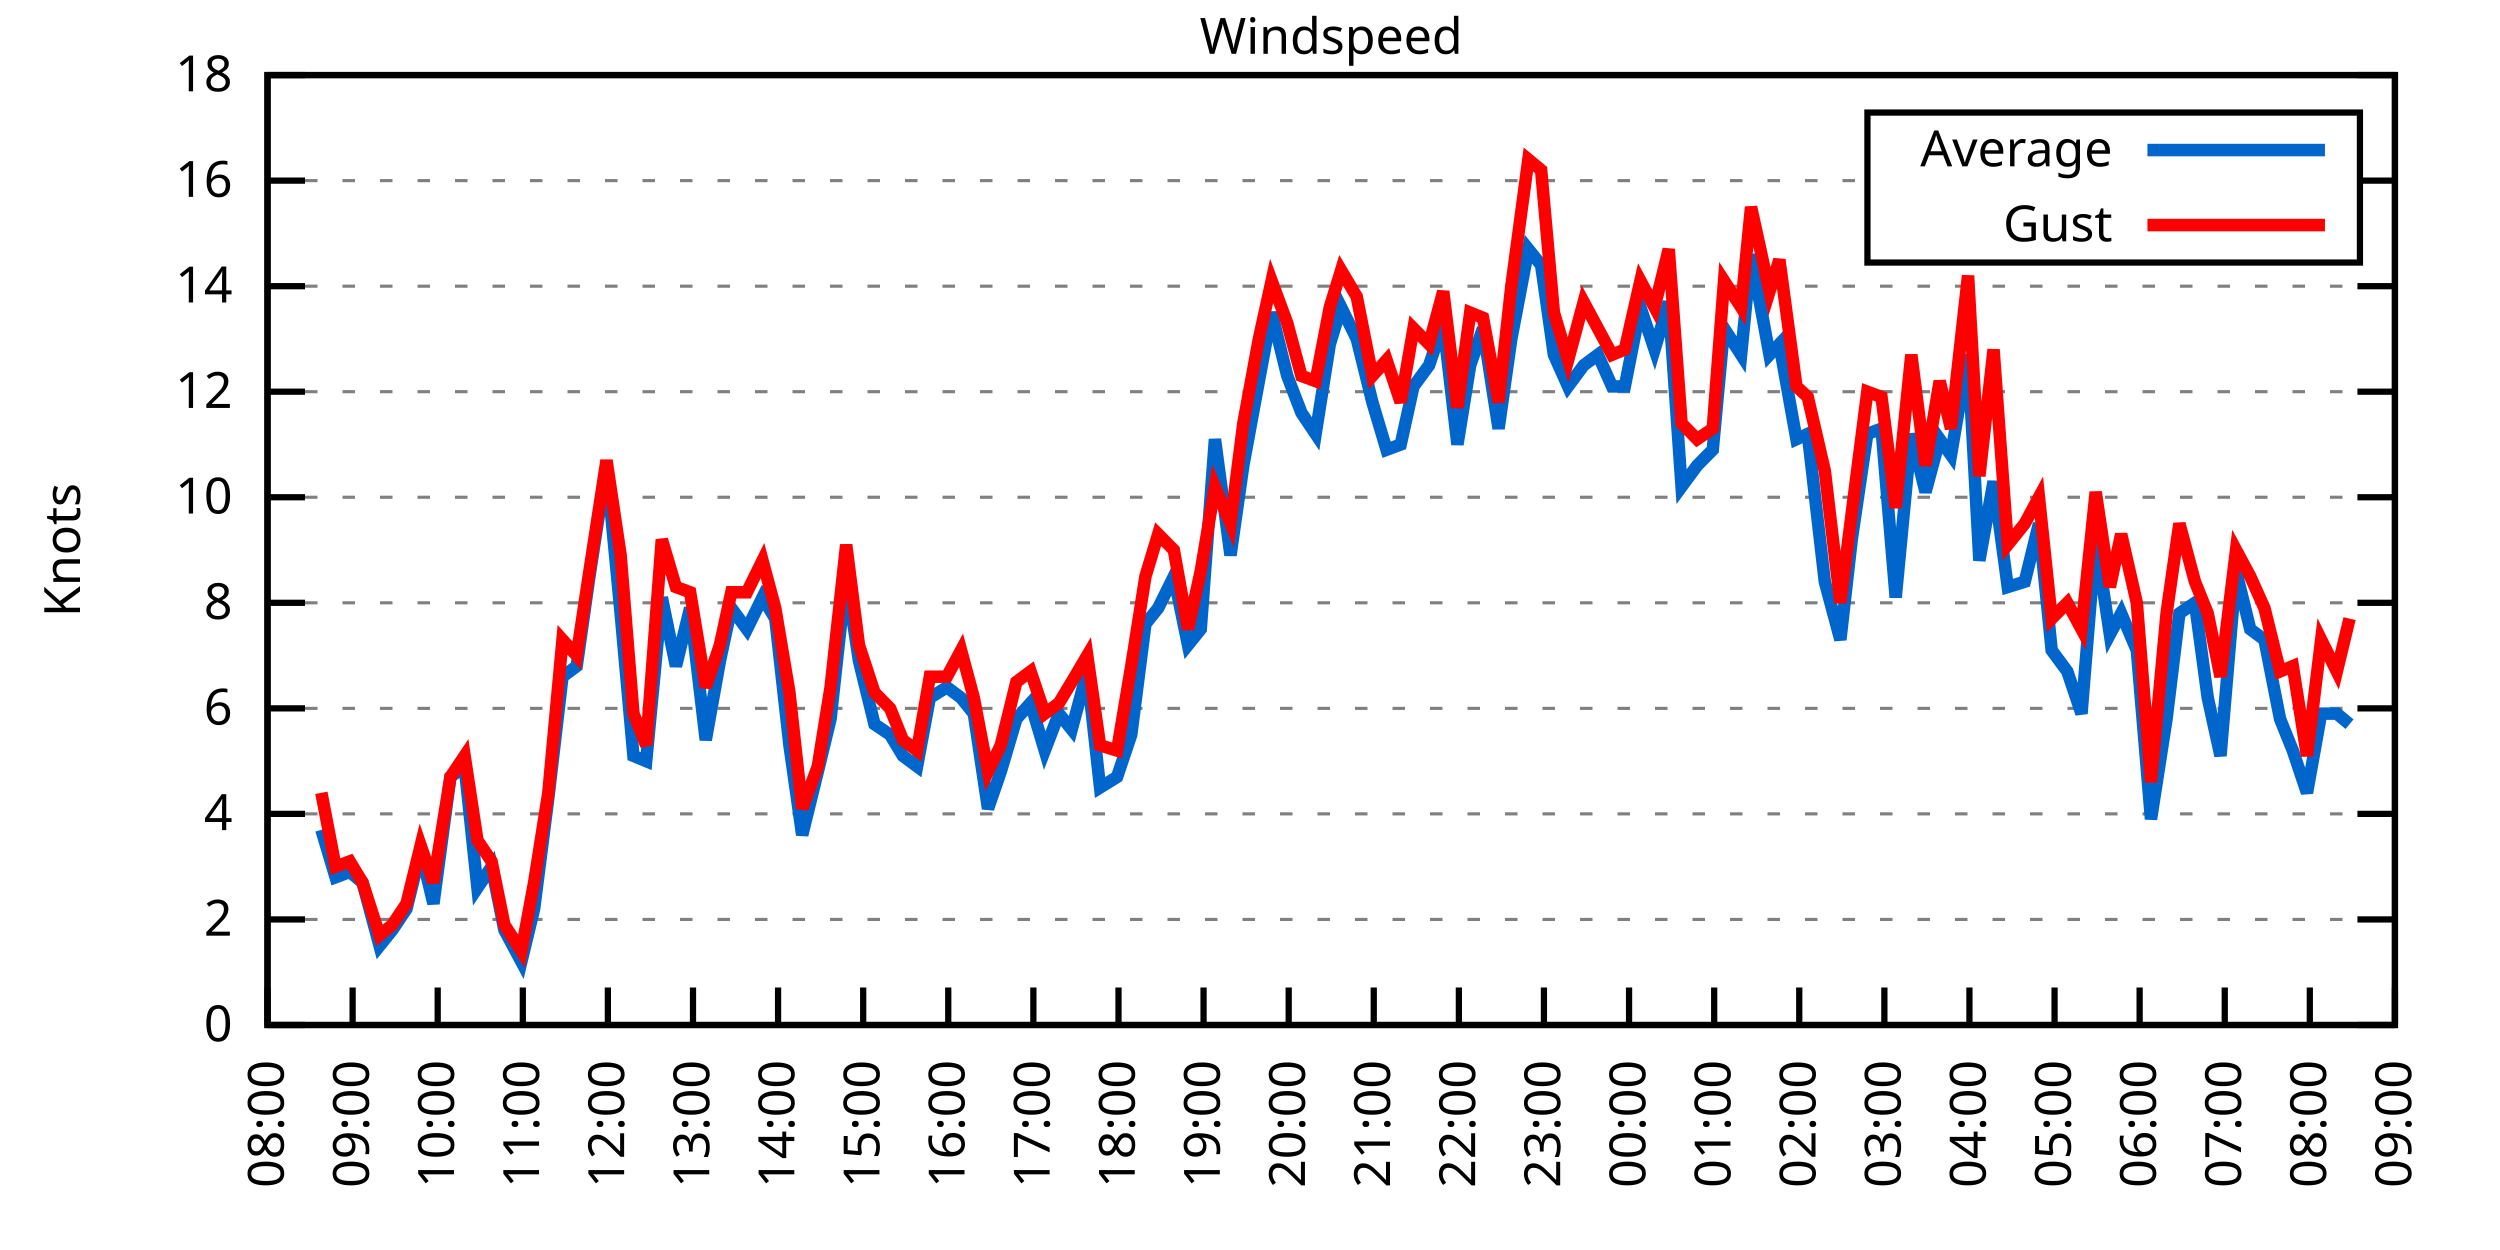
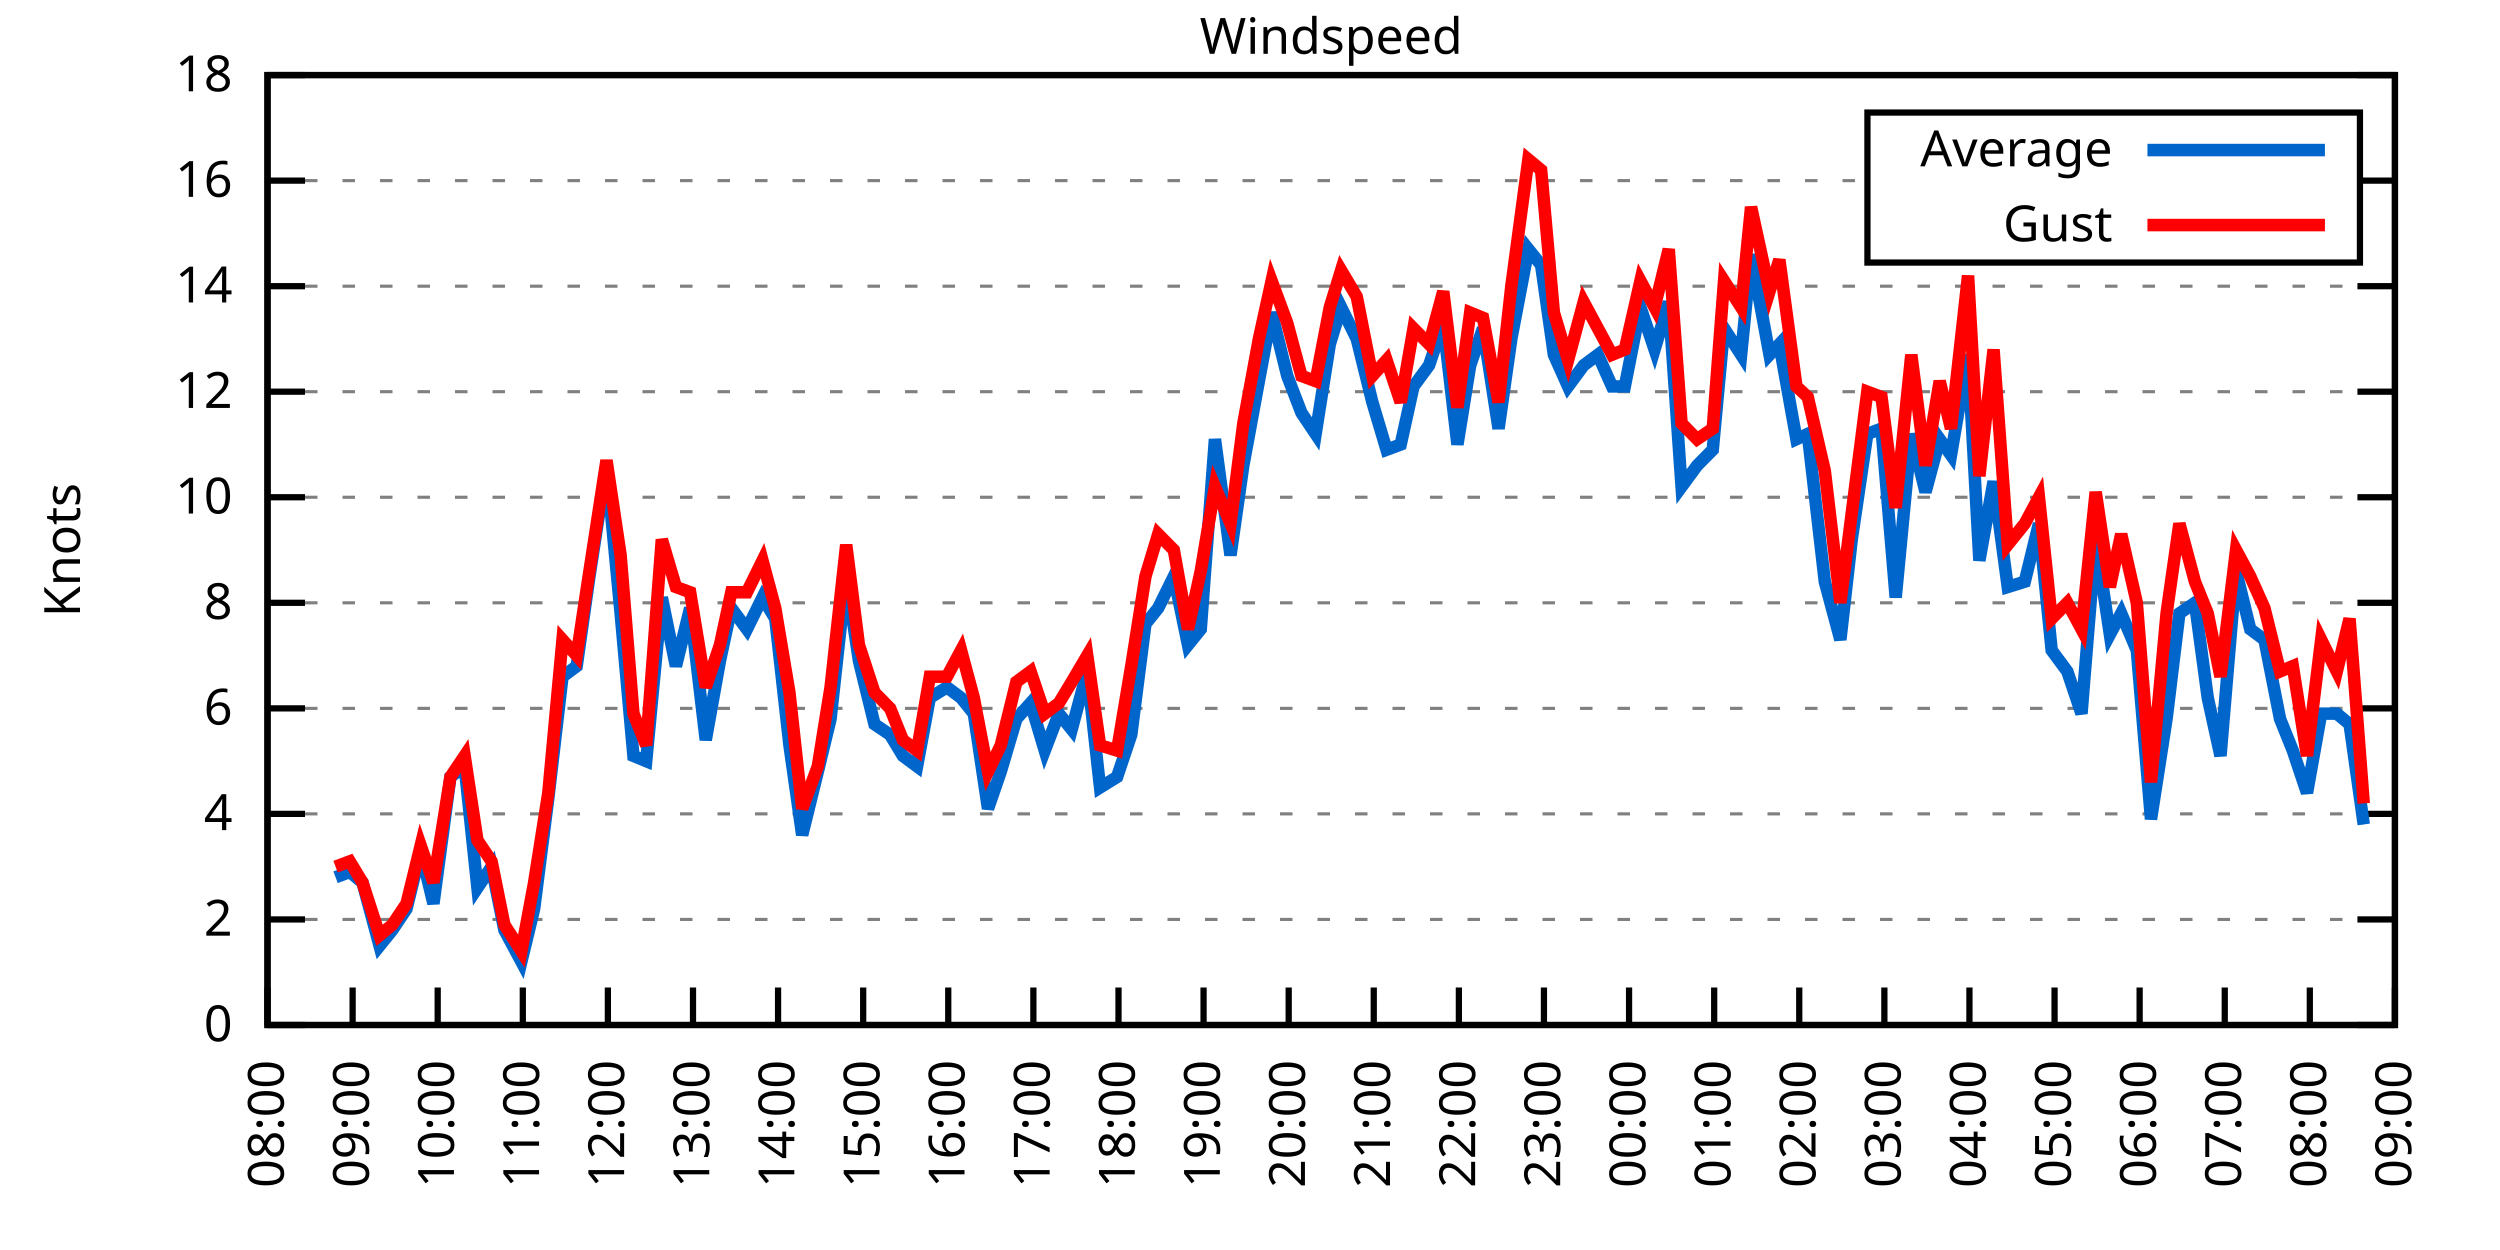
<svg xmlns="http://www.w3.org/2000/svg" xmlns:xlink="http://www.w3.org/1999/xlink" width="400" height="200" viewBox="0 0 400 200">
  <g id="gnuplot_canvas">
    <rect x="0" y="0" width="400" height="200" fill="none" />
    <defs>
      <circle id="gpDot" r="0.5" stroke-width="0.5" stroke="currentColor" />
      <path id="gpPt0" stroke-width="0.333" stroke="currentColor" d="M-1,0 h2 M0,-1 v2" />
      <path id="gpPt1" stroke-width="0.333" stroke="currentColor" d="M-1,-1 L1,1 M1,-1 L-1,1" />
      <path id="gpPt2" stroke-width="0.333" stroke="currentColor" d="M-1,0 L1,0 M0,-1 L0,1 M-1,-1 L1,1 M-1,1 L1,-1" />
      <rect id="gpPt3" stroke-width="0.333" stroke="currentColor" x="-1" y="-1" width="2" height="2" />
      <rect id="gpPt4" stroke-width="0.333" stroke="currentColor" fill="currentColor" x="-1" y="-1" width="2" height="2" />
      <circle id="gpPt5" stroke-width="0.333" stroke="currentColor" cx="0" cy="0" r="1" />
      <use xlink:href="#gpPt5" id="gpPt6" fill="currentColor" stroke="none" />
      <path id="gpPt7" stroke-width="0.333" stroke="currentColor" d="M0,-1.33 L-1.33,0.67 L1.33,0.67 z" />
      <use xlink:href="#gpPt7" id="gpPt8" fill="currentColor" stroke="none" />
      <use xlink:href="#gpPt7" id="gpPt9" stroke="currentColor" transform="rotate(180)" />
      <use xlink:href="#gpPt9" id="gpPt10" fill="currentColor" stroke="none" />
      <use xlink:href="#gpPt3" id="gpPt11" stroke="currentColor" transform="rotate(45)" />
      <use xlink:href="#gpPt11" id="gpPt12" fill="currentColor" stroke="none" />
      <path id="gpPt13" stroke-width="0.333" stroke="currentColor" d="M0,1.330 L1.265,0.411 L0.782,-1.067 L-0.782,-1.076 L-1.265,0.411 z" />
      <use xlink:href="#gpPt13" id="gpPt14" fill="currentColor" stroke="none" />
      <filter id="textbox" filterUnits="objectBoundingBox" x="0" y="0" height="1" width="1">
        <feFlood flood-color="white" flood-opacity="1" result="bgnd" />
        <feComposite in="SourceGraphic" in2="bgnd" operator="atop" />
      </filter>
      <filter id="greybox" filterUnits="objectBoundingBox" x="0" y="0" height="1" width="1">
        <feFlood flood-color="lightgrey" flood-opacity="1" result="grey" />
        <feComposite in="SourceGraphic" in2="grey" operator="atop" />
      </filter>
    </defs>
    <g fill="none" color="white" stroke="currentColor" stroke-width="1.00" stroke-linecap="butt" stroke-linejoin="miter">
</g>
    <g fill="none" color="black" stroke="currentColor" stroke-width="1.00" stroke-linecap="butt" stroke-linejoin="miter">
      <g stroke="none" shape-rendering="crispEdges">
        <polygon fill="rgb(255, 255, 255)" points="42.80,164.00 383.18,164.00 383.18,12.02 42.80,12.02 " />
      </g>
    </g>
    <g fill="none" color="black" stroke="currentColor" stroke-width="1.00" stroke-linecap="butt" stroke-linejoin="miter">
</g>
    <g fill="none" color="black" stroke="black" stroke-width="0.50" stroke-linecap="butt" stroke-linejoin="miter">
</g>
    <g fill="none" color="gray" stroke="currentColor" stroke-width="0.50" stroke-linecap="butt" stroke-linejoin="miter">
      <path stroke="gray" stroke-dasharray="2,4" class="gridline" d="M42.80,164.00 L383.19,164.00  " />
    </g>
    <g fill="none" color="gray" stroke="gray" stroke-width="1.00" stroke-linecap="butt" stroke-linejoin="miter">
</g>
    <g fill="none" color="black" stroke="currentColor" stroke-width="1.00" stroke-linecap="butt" stroke-linejoin="miter">
      <path stroke="black" d="M42.80,164.00 L48.80,164.00 M383.19,164.00 L377.19,164.00  " />
      <g transform="translate(37.20,166.60)" stroke="none" fill="black" font-family="Sans" font-size="8.00" text-anchor="end">
        <text>
          <tspan font-family="Sans"> 0</tspan>
        </text>
      </g>
    </g>
    <g fill="none" color="black" stroke="currentColor" stroke-width="1.00" stroke-linecap="butt" stroke-linejoin="miter">
</g>
    <g fill="none" color="black" stroke="black" stroke-width="0.50" stroke-linecap="butt" stroke-linejoin="miter">
</g>
    <g fill="none" color="gray" stroke="currentColor" stroke-width="0.50" stroke-linecap="butt" stroke-linejoin="miter">
      <path stroke="gray" stroke-dasharray="2,4" class="gridline" d="M42.80,147.11 L383.19,147.11  " />
    </g>
    <g fill="none" color="gray" stroke="gray" stroke-width="1.00" stroke-linecap="butt" stroke-linejoin="miter">
</g>
    <g fill="none" color="black" stroke="currentColor" stroke-width="1.00" stroke-linecap="butt" stroke-linejoin="miter">
      <path stroke="black" d="M42.80,147.11 L48.80,147.11 M383.19,147.11 L377.19,147.11  " />
      <g transform="translate(37.20,149.71)" stroke="none" fill="black" font-family="Sans" font-size="8.00" text-anchor="end">
        <text>
          <tspan font-family="Sans"> 2</tspan>
        </text>
      </g>
    </g>
    <g fill="none" color="black" stroke="currentColor" stroke-width="1.00" stroke-linecap="butt" stroke-linejoin="miter">
</g>
    <g fill="none" color="black" stroke="black" stroke-width="0.50" stroke-linecap="butt" stroke-linejoin="miter">
</g>
    <g fill="none" color="gray" stroke="currentColor" stroke-width="0.50" stroke-linecap="butt" stroke-linejoin="miter">
      <path stroke="gray" stroke-dasharray="2,4" class="gridline" d="M42.80,130.22 L383.19,130.22  " />
    </g>
    <g fill="none" color="gray" stroke="gray" stroke-width="1.00" stroke-linecap="butt" stroke-linejoin="miter">
</g>
    <g fill="none" color="black" stroke="currentColor" stroke-width="1.00" stroke-linecap="butt" stroke-linejoin="miter">
      <path stroke="black" d="M42.80,130.22 L48.80,130.22 M383.19,130.22 L377.19,130.22  " />
      <g transform="translate(37.20,132.82)" stroke="none" fill="black" font-family="Sans" font-size="8.00" text-anchor="end">
        <text>
          <tspan font-family="Sans"> 4</tspan>
        </text>
      </g>
    </g>
    <g fill="none" color="black" stroke="currentColor" stroke-width="1.00" stroke-linecap="butt" stroke-linejoin="miter">
</g>
    <g fill="none" color="black" stroke="black" stroke-width="0.50" stroke-linecap="butt" stroke-linejoin="miter">
</g>
    <g fill="none" color="gray" stroke="currentColor" stroke-width="0.50" stroke-linecap="butt" stroke-linejoin="miter">
      <path stroke="gray" stroke-dasharray="2,4" class="gridline" d="M42.80,113.34 L383.19,113.34  " />
    </g>
    <g fill="none" color="gray" stroke="gray" stroke-width="1.00" stroke-linecap="butt" stroke-linejoin="miter">
</g>
    <g fill="none" color="black" stroke="currentColor" stroke-width="1.00" stroke-linecap="butt" stroke-linejoin="miter">
      <path stroke="black" d="M42.80,113.34 L48.80,113.34 M383.19,113.34 L377.19,113.34  " />
      <g transform="translate(37.20,115.94)" stroke="none" fill="black" font-family="Sans" font-size="8.00" text-anchor="end">
        <text>
          <tspan font-family="Sans"> 6</tspan>
        </text>
      </g>
    </g>
    <g fill="none" color="black" stroke="currentColor" stroke-width="1.00" stroke-linecap="butt" stroke-linejoin="miter">
</g>
    <g fill="none" color="black" stroke="black" stroke-width="0.50" stroke-linecap="butt" stroke-linejoin="miter">
</g>
    <g fill="none" color="gray" stroke="currentColor" stroke-width="0.50" stroke-linecap="butt" stroke-linejoin="miter">
      <path stroke="gray" stroke-dasharray="2,4" class="gridline" d="M42.80,96.45 L383.19,96.45  " />
    </g>
    <g fill="none" color="gray" stroke="gray" stroke-width="1.00" stroke-linecap="butt" stroke-linejoin="miter">
</g>
    <g fill="none" color="black" stroke="currentColor" stroke-width="1.00" stroke-linecap="butt" stroke-linejoin="miter">
      <path stroke="black" d="M42.80,96.45 L48.80,96.45 M383.19,96.45 L377.19,96.45  " />
      <g transform="translate(37.20,99.05)" stroke="none" fill="black" font-family="Sans" font-size="8.00" text-anchor="end">
        <text>
          <tspan font-family="Sans"> 8</tspan>
        </text>
      </g>
    </g>
    <g fill="none" color="black" stroke="currentColor" stroke-width="1.00" stroke-linecap="butt" stroke-linejoin="miter">
</g>
    <g fill="none" color="black" stroke="black" stroke-width="0.50" stroke-linecap="butt" stroke-linejoin="miter">
</g>
    <g fill="none" color="gray" stroke="currentColor" stroke-width="0.50" stroke-linecap="butt" stroke-linejoin="miter">
      <path stroke="gray" stroke-dasharray="2,4" class="gridline" d="M42.80,79.56 L383.19,79.56  " />
    </g>
    <g fill="none" color="gray" stroke="gray" stroke-width="1.00" stroke-linecap="butt" stroke-linejoin="miter">
</g>
    <g fill="none" color="black" stroke="currentColor" stroke-width="1.00" stroke-linecap="butt" stroke-linejoin="miter">
      <path stroke="black" d="M42.80,79.56 L48.80,79.56 M383.19,79.56 L377.19,79.56  " />
      <g transform="translate(37.20,82.16)" stroke="none" fill="black" font-family="Sans" font-size="8.00" text-anchor="end">
        <text>
          <tspan font-family="Sans"> 10</tspan>
        </text>
      </g>
    </g>
    <g fill="none" color="black" stroke="currentColor" stroke-width="1.00" stroke-linecap="butt" stroke-linejoin="miter">
</g>
    <g fill="none" color="black" stroke="black" stroke-width="0.50" stroke-linecap="butt" stroke-linejoin="miter">
</g>
    <g fill="none" color="gray" stroke="currentColor" stroke-width="0.50" stroke-linecap="butt" stroke-linejoin="miter">
      <path stroke="gray" stroke-dasharray="2,4" class="gridline" d="M42.80,62.67 L383.19,62.67  " />
    </g>
    <g fill="none" color="gray" stroke="gray" stroke-width="1.00" stroke-linecap="butt" stroke-linejoin="miter">
</g>
    <g fill="none" color="black" stroke="currentColor" stroke-width="1.00" stroke-linecap="butt" stroke-linejoin="miter">
      <path stroke="black" d="M42.80,62.67 L48.80,62.67 M383.19,62.67 L377.19,62.67  " />
      <g transform="translate(37.20,65.27)" stroke="none" fill="black" font-family="Sans" font-size="8.00" text-anchor="end">
        <text>
          <tspan font-family="Sans"> 12</tspan>
        </text>
      </g>
    </g>
    <g fill="none" color="black" stroke="currentColor" stroke-width="1.00" stroke-linecap="butt" stroke-linejoin="miter">
</g>
    <g fill="none" color="black" stroke="black" stroke-width="0.50" stroke-linecap="butt" stroke-linejoin="miter">
</g>
    <g fill="none" color="gray" stroke="currentColor" stroke-width="0.50" stroke-linecap="butt" stroke-linejoin="miter">
      <path stroke="gray" stroke-dasharray="2,4" class="gridline" d="M42.80,45.79 L383.19,45.79  " />
    </g>
    <g fill="none" color="gray" stroke="gray" stroke-width="1.00" stroke-linecap="butt" stroke-linejoin="miter">
</g>
    <g fill="none" color="black" stroke="currentColor" stroke-width="1.00" stroke-linecap="butt" stroke-linejoin="miter">
      <path stroke="black" d="M42.80,45.79 L48.80,45.79 M383.19,45.79 L377.19,45.79  " />
      <g transform="translate(37.20,48.39)" stroke="none" fill="black" font-family="Sans" font-size="8.00" text-anchor="end">
        <text>
          <tspan font-family="Sans"> 14</tspan>
        </text>
      </g>
    </g>
    <g fill="none" color="black" stroke="currentColor" stroke-width="1.00" stroke-linecap="butt" stroke-linejoin="miter">
</g>
    <g fill="none" color="black" stroke="black" stroke-width="0.50" stroke-linecap="butt" stroke-linejoin="miter">
</g>
    <g fill="none" color="gray" stroke="currentColor" stroke-width="0.50" stroke-linecap="butt" stroke-linejoin="miter">
      <path stroke="gray" stroke-dasharray="2,4" class="gridline" d="M42.80,28.90 L298.79,28.90 M377.59,28.90 L383.19,28.90  " />
    </g>
    <g fill="none" color="gray" stroke="gray" stroke-width="1.00" stroke-linecap="butt" stroke-linejoin="miter">
</g>
    <g fill="none" color="black" stroke="currentColor" stroke-width="1.00" stroke-linecap="butt" stroke-linejoin="miter">
      <path stroke="black" d="M42.80,28.90 L48.80,28.90 M383.19,28.90 L377.19,28.90  " />
      <g transform="translate(37.20,31.50)" stroke="none" fill="black" font-family="Sans" font-size="8.00" text-anchor="end">
        <text>
          <tspan font-family="Sans"> 16</tspan>
        </text>
      </g>
    </g>
    <g fill="none" color="black" stroke="currentColor" stroke-width="1.00" stroke-linecap="butt" stroke-linejoin="miter">
</g>
    <g fill="none" color="black" stroke="black" stroke-width="0.50" stroke-linecap="butt" stroke-linejoin="miter">
</g>
    <g fill="none" color="gray" stroke="currentColor" stroke-width="0.50" stroke-linecap="butt" stroke-linejoin="miter">
      <path stroke="gray" stroke-dasharray="2,4" class="gridline" d="M42.80,12.01 L383.19,12.01  " />
    </g>
    <g fill="none" color="gray" stroke="gray" stroke-width="1.00" stroke-linecap="butt" stroke-linejoin="miter">
</g>
    <g fill="none" color="black" stroke="currentColor" stroke-width="1.00" stroke-linecap="butt" stroke-linejoin="miter">
      <path stroke="black" d="M42.80,12.01 L48.80,12.01 M383.19,12.01 L377.19,12.01  " />
      <g transform="translate(37.20,14.61)" stroke="none" fill="black" font-family="Sans" font-size="8.00" text-anchor="end">
        <text>
          <tspan font-family="Sans"> 18</tspan>
        </text>
      </g>
    </g>
    <g fill="none" color="black" stroke="currentColor" stroke-width="1.00" stroke-linecap="butt" stroke-linejoin="miter">
      <path stroke="black" d="M42.80,164.00 L42.80,158.00  " />
      <g transform="translate(45.40,169.60) rotate(270.00)" stroke="none" fill="black" font-family="Sans" font-size="8.00" text-anchor="end">
        <text>
          <tspan font-family="Sans">08:00</tspan>
        </text>
      </g>
    </g>
    <g fill="none" color="black" stroke="currentColor" stroke-width="1.00" stroke-linecap="butt" stroke-linejoin="miter">
      <path stroke="black" d="M56.42,164.00 L56.42,158.00  " />
      <g transform="translate(59.02,169.60) rotate(270.00)" stroke="none" fill="black" font-family="Sans" font-size="8.00" text-anchor="end">
        <text>
          <tspan font-family="Sans">09:00</tspan>
        </text>
      </g>
    </g>
    <g fill="none" color="black" stroke="currentColor" stroke-width="1.00" stroke-linecap="butt" stroke-linejoin="miter">
      <path stroke="black" d="M70.03,164.00 L70.03,158.00  " />
      <g transform="translate(72.63,169.60) rotate(270.00)" stroke="none" fill="black" font-family="Sans" font-size="8.00" text-anchor="end">
        <text>
          <tspan font-family="Sans">10:00</tspan>
        </text>
      </g>
    </g>
    <g fill="none" color="black" stroke="currentColor" stroke-width="1.00" stroke-linecap="butt" stroke-linejoin="miter">
      <path stroke="black" d="M83.65,164.00 L83.65,158.00  " />
      <g transform="translate(86.25,169.60) rotate(270.00)" stroke="none" fill="black" font-family="Sans" font-size="8.00" text-anchor="end">
        <text>
          <tspan font-family="Sans">11:00</tspan>
        </text>
      </g>
    </g>
    <g fill="none" color="black" stroke="currentColor" stroke-width="1.00" stroke-linecap="butt" stroke-linejoin="miter">
      <path stroke="black" d="M97.26,164.00 L97.26,158.00  " />
      <g transform="translate(99.86,169.60) rotate(270.00)" stroke="none" fill="black" font-family="Sans" font-size="8.00" text-anchor="end">
        <text>
          <tspan font-family="Sans">12:00</tspan>
        </text>
      </g>
    </g>
    <g fill="none" color="black" stroke="currentColor" stroke-width="1.00" stroke-linecap="butt" stroke-linejoin="miter">
      <path stroke="black" d="M110.88,164.00 L110.88,158.00  " />
      <g transform="translate(113.48,169.60) rotate(270.00)" stroke="none" fill="black" font-family="Sans" font-size="8.00" text-anchor="end">
        <text>
          <tspan font-family="Sans">13:00</tspan>
        </text>
      </g>
    </g>
    <g fill="none" color="black" stroke="currentColor" stroke-width="1.00" stroke-linecap="butt" stroke-linejoin="miter">
      <path stroke="black" d="M124.49,164.00 L124.49,158.00  " />
      <g transform="translate(127.09,169.60) rotate(270.00)" stroke="none" fill="black" font-family="Sans" font-size="8.00" text-anchor="end">
        <text>
          <tspan font-family="Sans">14:00</tspan>
        </text>
      </g>
    </g>
    <g fill="none" color="black" stroke="currentColor" stroke-width="1.00" stroke-linecap="butt" stroke-linejoin="miter">
      <path stroke="black" d="M138.11,164.00 L138.11,158.00  " />
      <g transform="translate(140.71,169.60) rotate(270.00)" stroke="none" fill="black" font-family="Sans" font-size="8.00" text-anchor="end">
        <text>
          <tspan font-family="Sans">15:00</tspan>
        </text>
      </g>
    </g>
    <g fill="none" color="black" stroke="currentColor" stroke-width="1.00" stroke-linecap="butt" stroke-linejoin="miter">
      <path stroke="black" d="M151.72,164.00 L151.72,158.00  " />
      <g transform="translate(154.32,169.60) rotate(270.00)" stroke="none" fill="black" font-family="Sans" font-size="8.00" text-anchor="end">
        <text>
          <tspan font-family="Sans">16:00</tspan>
        </text>
      </g>
    </g>
    <g fill="none" color="black" stroke="currentColor" stroke-width="1.00" stroke-linecap="butt" stroke-linejoin="miter">
      <path stroke="black" d="M165.34,164.00 L165.34,158.00  " />
      <g transform="translate(167.94,169.60) rotate(270.00)" stroke="none" fill="black" font-family="Sans" font-size="8.00" text-anchor="end">
        <text>
          <tspan font-family="Sans">17:00</tspan>
        </text>
      </g>
    </g>
    <g fill="none" color="black" stroke="currentColor" stroke-width="1.00" stroke-linecap="butt" stroke-linejoin="miter">
      <path stroke="black" d="M178.96,164.00 L178.96,158.00  " />
      <g transform="translate(181.56,169.60) rotate(270.00)" stroke="none" fill="black" font-family="Sans" font-size="8.00" text-anchor="end">
        <text>
          <tspan font-family="Sans">18:00</tspan>
        </text>
      </g>
    </g>
    <g fill="none" color="black" stroke="currentColor" stroke-width="1.00" stroke-linecap="butt" stroke-linejoin="miter">
      <path stroke="black" d="M192.57,164.00 L192.57,158.00  " />
      <g transform="translate(195.17,169.60) rotate(270.00)" stroke="none" fill="black" font-family="Sans" font-size="8.00" text-anchor="end">
        <text>
          <tspan font-family="Sans">19:00</tspan>
        </text>
      </g>
    </g>
    <g fill="none" color="black" stroke="currentColor" stroke-width="1.00" stroke-linecap="butt" stroke-linejoin="miter">
      <path stroke="black" d="M206.19,164.00 L206.19,158.00  " />
      <g transform="translate(208.79,169.60) rotate(270.00)" stroke="none" fill="black" font-family="Sans" font-size="8.00" text-anchor="end">
        <text>
          <tspan font-family="Sans">20:00</tspan>
        </text>
      </g>
    </g>
    <g fill="none" color="black" stroke="currentColor" stroke-width="1.00" stroke-linecap="butt" stroke-linejoin="miter">
      <path stroke="black" d="M219.80,164.00 L219.80,158.00  " />
      <g transform="translate(222.40,169.60) rotate(270.00)" stroke="none" fill="black" font-family="Sans" font-size="8.00" text-anchor="end">
        <text>
          <tspan font-family="Sans">21:00</tspan>
        </text>
      </g>
    </g>
    <g fill="none" color="black" stroke="currentColor" stroke-width="1.00" stroke-linecap="butt" stroke-linejoin="miter">
      <path stroke="black" d="M233.42,164.00 L233.42,158.00  " />
      <g transform="translate(236.02,169.60) rotate(270.00)" stroke="none" fill="black" font-family="Sans" font-size="8.00" text-anchor="end">
        <text>
          <tspan font-family="Sans">22:00</tspan>
        </text>
      </g>
    </g>
    <g fill="none" color="black" stroke="currentColor" stroke-width="1.00" stroke-linecap="butt" stroke-linejoin="miter">
      <path stroke="black" d="M247.03,164.00 L247.03,158.00  " />
      <g transform="translate(249.63,169.60) rotate(270.00)" stroke="none" fill="black" font-family="Sans" font-size="8.00" text-anchor="end">
        <text>
          <tspan font-family="Sans">23:00</tspan>
        </text>
      </g>
    </g>
    <g fill="none" color="black" stroke="currentColor" stroke-width="1.00" stroke-linecap="butt" stroke-linejoin="miter">
      <path stroke="black" d="M260.65,164.00 L260.65,158.00  " />
      <g transform="translate(263.25,169.60) rotate(270.00)" stroke="none" fill="black" font-family="Sans" font-size="8.00" text-anchor="end">
        <text>
          <tspan font-family="Sans">00:00</tspan>
        </text>
      </g>
    </g>
    <g fill="none" color="black" stroke="currentColor" stroke-width="1.00" stroke-linecap="butt" stroke-linejoin="miter">
      <path stroke="black" d="M274.27,164.00 L274.27,158.00  " />
      <g transform="translate(276.87,169.60) rotate(270.00)" stroke="none" fill="black" font-family="Sans" font-size="8.00" text-anchor="end">
        <text>
          <tspan font-family="Sans">01:00</tspan>
        </text>
      </g>
    </g>
    <g fill="none" color="black" stroke="currentColor" stroke-width="1.00" stroke-linecap="butt" stroke-linejoin="miter">
      <path stroke="black" d="M287.88,164.00 L287.88,158.00  " />
      <g transform="translate(290.48,169.60) rotate(270.00)" stroke="none" fill="black" font-family="Sans" font-size="8.00" text-anchor="end">
        <text>
          <tspan font-family="Sans">02:00</tspan>
        </text>
      </g>
    </g>
    <g fill="none" color="black" stroke="currentColor" stroke-width="1.00" stroke-linecap="butt" stroke-linejoin="miter">
      <path stroke="black" d="M301.50,164.00 L301.50,158.00  " />
      <g transform="translate(304.10,169.60) rotate(270.00)" stroke="none" fill="black" font-family="Sans" font-size="8.00" text-anchor="end">
        <text>
          <tspan font-family="Sans">03:00</tspan>
        </text>
      </g>
    </g>
    <g fill="none" color="black" stroke="currentColor" stroke-width="1.00" stroke-linecap="butt" stroke-linejoin="miter">
      <path stroke="black" d="M315.11,164.00 L315.11,158.00  " />
      <g transform="translate(317.71,169.60) rotate(270.00)" stroke="none" fill="black" font-family="Sans" font-size="8.00" text-anchor="end">
        <text>
          <tspan font-family="Sans">04:00</tspan>
        </text>
      </g>
    </g>
    <g fill="none" color="black" stroke="currentColor" stroke-width="1.00" stroke-linecap="butt" stroke-linejoin="miter">
      <path stroke="black" d="M328.73,164.00 L328.73,158.00  " />
      <g transform="translate(331.33,169.60) rotate(270.00)" stroke="none" fill="black" font-family="Sans" font-size="8.00" text-anchor="end">
        <text>
          <tspan font-family="Sans">05:00</tspan>
        </text>
      </g>
    </g>
    <g fill="none" color="black" stroke="currentColor" stroke-width="1.00" stroke-linecap="butt" stroke-linejoin="miter">
      <path stroke="black" d="M342.34,164.00 L342.34,158.00  " />
      <g transform="translate(344.94,169.60) rotate(270.00)" stroke="none" fill="black" font-family="Sans" font-size="8.00" text-anchor="end">
        <text>
          <tspan font-family="Sans">06:00</tspan>
        </text>
      </g>
    </g>
    <g fill="none" color="black" stroke="currentColor" stroke-width="1.00" stroke-linecap="butt" stroke-linejoin="miter">
      <path stroke="black" d="M355.96,164.00 L355.96,158.00  " />
      <g transform="translate(358.56,169.60) rotate(270.00)" stroke="none" fill="black" font-family="Sans" font-size="8.00" text-anchor="end">
        <text>
          <tspan font-family="Sans">07:00</tspan>
        </text>
      </g>
    </g>
    <g fill="none" color="black" stroke="currentColor" stroke-width="1.00" stroke-linecap="butt" stroke-linejoin="miter">
      <path stroke="black" d="M369.57,164.00 L369.57,158.00  " />
      <g transform="translate(372.17,169.60) rotate(270.00)" stroke="none" fill="black" font-family="Sans" font-size="8.00" text-anchor="end">
        <text>
          <tspan font-family="Sans">08:00</tspan>
        </text>
      </g>
    </g>
    <g fill="none" color="black" stroke="currentColor" stroke-width="1.00" stroke-linecap="butt" stroke-linejoin="miter">
      <path stroke="black" d="M383.19,164.00 L383.19,158.00  " />
      <g transform="translate(385.79,169.60) rotate(270.00)" stroke="none" fill="black" font-family="Sans" font-size="8.00" text-anchor="end">
        <text>
          <tspan font-family="Sans">09:00</tspan>
        </text>
      </g>
    </g>
    <g fill="none" color="black" stroke="currentColor" stroke-width="1.00" stroke-linecap="butt" stroke-linejoin="miter">
</g>
    <g fill="none" color="black" stroke="currentColor" stroke-width="1.00" stroke-linecap="butt" stroke-linejoin="miter">
      <path stroke="black" d="M42.80,12.01 L42.80,164.00 L383.19,164.00 L383.19,12.01 L42.80,12.01 Z  " />
    </g>
    <g fill="none" color="black" stroke="currentColor" stroke-width="1.00" stroke-linecap="butt" stroke-linejoin="miter">
</g>
    <g fill="none" color="black" stroke="currentColor" stroke-width="1.00" stroke-linecap="butt" stroke-linejoin="miter">
      <path stroke="black" d="M298.79,42.01 L298.79,18.01 L377.59,18.01 L377.59,42.01 L298.79,42.01 Z  " />
    </g>
    <g id="Windspeed_plot_1">
      <g fill="none" color="white" stroke="black" stroke-width="2.00" stroke-linecap="butt" stroke-linejoin="miter">
</g>
      <g fill="none" color="black" stroke="currentColor" stroke-width="2.00" stroke-linecap="butt" stroke-linejoin="miter">
        <g transform="translate(337.99,26.61)" stroke="none" fill="black" font-family="Sans" font-size="8.00" text-anchor="end">
          <text>
            <tspan font-family="Sans">Average</tspan>
          </text>
        </g>
      </g>
      <g fill="none" color="black" stroke="currentColor" stroke-width="2.00" stroke-linecap="butt" stroke-linejoin="miter">
-         <path stroke="rgb(  0, 102, 204)" d="M343.59,24.01 L371.99,24.01 M51.42,132.76 L53.69,140.36 L55.96,139.51 L58.00,141.20 L60.73,151.33 L62.77,148.80   L65.04,145.42 L67.31,136.14 L69.35,144.58 L72.07,124.31 L74.34,122.62 L76.39,142.05 L78.65,138.67 L80.70,148.80   L83.42,153.87 L85.46,145.42 L87.73,127.69 L90.00,108.27 L92.27,106.58 L94.31,92.23 L97.04,74.49 L99.30,98.14   L101.35,120.94 L103.39,121.78 L105.89,95.60 L108.15,106.58 L110.42,97.29 L112.92,118.40 L115.19,105.74 L117.01,97.29   L119.50,100.67 L122.00,95.60 L124.04,98.98 L126.31,119.25 L128.35,133.60 L130.85,123.47 L132.89,115.03 L135.39,92.23   L137.43,105.74 L139.92,115.87 L142.42,117.56 L144.46,120.94 L146.73,122.62 L148.77,111.65 L151.50,109.96 L153.77,111.65   L155.81,114.18 L158.08,129.38 L160.12,123.47 L162.62,115.03 L164.89,112.49 L167.16,120.09 L169.43,114.18 L171.47,116.71   L173.96,107.43 L176.01,126.00 L178.73,124.31 L181.00,117.56 L183.27,99.83 L185.31,97.29 L187.81,92.23 L190.08,103.20   L192.12,100.67 L194.39,70.27 L196.88,88.85 L198.93,74.49 L201.42,60.98 L203.46,50.01 L205.96,60.14 L208.23,66.05   L210.50,69.43 L212.77,55.07 L214.58,49.16 L217.08,54.23 L219.58,64.36 L221.85,71.96 L224.11,71.12 L226.16,61.83   L228.65,58.45 L230.92,51.70 L233.19,71.12 L235.23,58.45 L237.28,52.54 L239.77,68.58 L241.81,54.23 L244.54,39.87   L246.58,42.41 L248.62,56.76 L250.89,61.83 L253.39,58.45 L255.66,56.76 L257.93,61.83 L259.97,61.83 L262.47,49.16   L264.73,55.92 L267.00,48.32 L269.05,77.87 L271.54,74.49 L274.04,71.96 L275.85,52.54 L278.58,56.76 L280.17,40.72   L283.12,56.76 L284.70,55.07 L287.43,70.27 L289.24,69.43 L291.97,93.07 L294.46,102.36 L296.28,86.32 L298.77,69.43   L301.04,68.58 L303.31,95.60 L305.81,69.43 L308.08,78.72 L310.35,70.27 L312.16,72.81 L314.89,56.76 L316.70,89.69   L318.97,77.03 L321.24,93.92 L323.96,93.07 L326.23,83.78 L328.27,104.05 L330.77,107.43 L333.04,114.18 L335.31,86.32   L337.58,101.52 L339.39,98.14 L341.89,104.05 L344.16,131.07 L346.65,115.03 L348.70,98.14 L351.19,96.45 L353.24,111.65   L355.28,120.94 L357.77,91.38 L360.04,100.67 L362.31,102.36 L364.81,115.03 L366.85,120.09 L369.12,126.85 L371.39,114.18   L373.89,114.18 L375.93,115.87  " />
+         <path stroke="rgb(  0, 102, 204)" d="M343.59,24.01 L371.99,24.01 M53.69,140.36 L55.96,139.51 L58.00,141.20 L60.73,151.33 L62.77,148.80 L65.04,145.42   L67.31,136.14 L69.35,144.58 L72.07,124.31 L74.34,122.62 L76.39,142.05 L78.65,138.67 L80.70,148.80 L83.42,153.87   L85.46,145.42 L87.73,127.69 L90.00,108.27 L92.27,106.58 L94.31,92.23 L97.04,74.49 L99.30,98.14 L101.35,120.94   L103.39,121.78 L105.89,95.60 L108.15,106.58 L110.42,97.29 L112.92,118.40 L115.19,105.74 L117.01,97.29 L119.50,100.67   L122.00,95.60 L124.04,98.98 L126.31,119.25 L128.35,133.60 L130.85,123.47 L132.89,115.03 L135.39,92.23 L137.43,105.74   L139.92,115.87 L142.42,117.56 L144.46,120.94 L146.73,122.62 L148.77,111.65 L151.50,109.96 L153.77,111.65 L155.81,114.18   L158.08,129.38 L160.12,123.47 L162.62,115.03 L164.89,112.49 L167.16,120.09 L169.43,114.18 L171.47,116.71 L173.96,107.43   L176.01,126.00 L178.73,124.31 L181.00,117.56 L183.27,99.83 L185.31,97.29 L187.81,92.23 L190.08,103.20 L192.12,100.67   L194.39,70.27 L196.88,88.85 L198.93,74.49 L201.42,60.98 L203.46,50.01 L205.96,60.14 L208.23,66.05 L210.50,69.43   L212.77,55.07 L214.58,49.16 L217.08,54.23 L219.58,64.36 L221.85,71.96 L224.11,71.12 L226.16,61.83 L228.65,58.45   L230.92,51.70 L233.19,71.12 L235.23,58.45 L237.28,52.54 L239.77,68.58 L241.81,54.23 L244.54,39.87 L246.58,42.41   L248.62,56.76 L250.89,61.83 L253.39,58.45 L255.66,56.76 L257.93,61.83 L259.97,61.83 L262.47,49.16 L264.73,55.92   L267.00,48.32 L269.05,77.87 L271.54,74.49 L274.04,71.96 L275.85,52.54 L278.58,56.76 L280.17,40.72 L283.12,56.76   L284.70,55.07 L287.43,70.27 L289.24,69.43 L291.97,93.07 L294.46,102.36 L296.28,86.32 L298.77,69.43 L301.04,68.58   L303.31,95.60 L305.81,69.43 L308.08,78.72 L310.35,70.27 L312.16,72.81 L314.89,56.76 L316.70,89.69 L318.97,77.03   L321.24,93.92 L323.96,93.07 L326.23,83.78 L328.27,104.05 L330.77,107.43 L333.04,114.18 L335.31,86.32 L337.58,101.52   L339.39,98.14 L341.89,104.05 L344.16,131.07 L346.65,115.03 L348.70,98.14 L351.19,96.45 L353.24,111.65 L355.28,120.94   L357.77,91.38 L360.04,100.67 L362.31,102.36 L364.81,115.03 L366.85,120.09 L369.12,126.85 L371.39,114.18 L373.89,114.18   L375.93,115.87 L378.20,131.91  " />
      </g>
    </g>
    <g id="Windspeed_plot_2">
      <g fill="none" color="black" stroke="currentColor" stroke-width="2.00" stroke-linecap="butt" stroke-linejoin="miter">
        <g transform="translate(337.99,38.61)" stroke="none" fill="black" font-family="Sans" font-size="8.00" text-anchor="end">
          <text>
            <tspan font-family="Sans">Gust</tspan>
          </text>
        </g>
      </g>
      <g fill="none" color="black" stroke="currentColor" stroke-width="2.00" stroke-linecap="butt" stroke-linejoin="miter">
-         <path stroke="rgb(255,   0,   0)" d="M343.59,36.01 L371.99,36.01 M51.42,126.85 L53.69,138.67 L55.96,137.82 L58.00,141.20 L60.73,149.65 L62.77,147.96   L65.04,144.58 L67.31,135.29 L69.35,141.20 L72.07,124.31 L74.34,120.94 L76.39,134.45 L78.65,137.82 L80.70,147.96   L83.42,152.18 L85.46,141.20 L87.73,126.85 L90.00,102.36 L92.27,104.89 L94.31,91.38 L97.04,73.65 L99.30,88.85   L101.35,114.18 L103.39,119.25 L105.89,86.32 L108.15,93.92 L110.42,94.76 L112.92,109.96 L115.19,103.20 L117.01,94.76   L119.50,94.76 L122.00,89.69 L124.04,97.29 L126.31,110.80 L128.35,129.38 L130.85,122.62 L132.89,109.96 L135.39,87.16   L137.43,103.20 L139.92,110.80 L142.42,113.34 L144.46,118.40 L146.73,120.09 L148.77,108.27 L151.50,108.27 L153.77,104.05   L155.81,111.65 L158.08,123.47 L160.12,119.25 L162.62,109.11 L164.89,107.43 L167.16,114.18 L169.43,112.49 L171.47,109.11   L173.96,104.89 L176.01,119.25 L178.73,120.09 L181.00,106.58 L183.27,92.23 L185.31,85.47 L187.81,88.00 L190.08,100.67   L192.12,91.38 L194.39,77.87 L196.88,83.78 L198.93,67.74 L201.42,54.23 L203.46,44.94 L205.96,51.70 L208.23,60.14   L210.50,60.98 L212.77,49.16 L214.58,43.25 L217.08,47.47 L219.58,60.14 L221.85,57.61 L224.11,64.36 L226.16,52.54   L228.65,55.07 L230.92,46.63 L233.19,65.21 L235.23,50.01 L237.28,50.85 L239.77,64.36 L241.81,45.79 L244.54,25.52   L246.58,27.21 L248.62,50.01 L250.89,57.61 L253.39,48.32 L255.66,52.54 L257.93,56.76 L259.97,55.92 L262.47,44.94   L264.73,49.16 L267.00,39.87 L269.05,67.74 L271.54,70.27 L274.04,68.58 L275.85,44.94 L278.58,49.16 L280.17,33.12   L283.12,46.63 L284.70,41.56 L287.43,61.83 L289.24,63.52 L291.97,75.34 L294.46,96.45 L296.28,82.09 L298.77,62.67   L301.04,63.52 L303.31,81.25 L305.81,56.76 L308.08,74.49 L310.35,60.98 L312.16,68.58 L314.89,44.10 L316.70,76.18   L318.97,55.92 L321.24,87.16 L323.96,83.78 L326.23,79.56 L328.27,98.98 L330.77,96.45 L333.04,100.67 L335.31,78.72   L337.58,93.92 L339.39,85.47 L341.89,96.45 L344.16,125.16 L346.65,98.14 L348.70,83.78 L351.19,93.07 L353.24,98.14   L355.28,108.27 L357.77,88.00 L360.04,92.23 L362.31,97.29 L364.81,107.43 L366.85,106.58 L369.12,120.94 L371.39,102.36   L373.89,107.43 L375.93,98.98  " />
+         <path stroke="rgb(255,   0,   0)" d="M343.59,36.01 L371.99,36.01 M53.69,138.67 L55.96,137.82 L58.00,141.20 L60.73,149.65 L62.77,147.96 L65.04,144.58   L67.31,135.29 L69.35,141.20 L72.07,124.31 L74.34,120.94 L76.39,134.45 L78.65,137.82 L80.70,147.96 L83.42,152.18   L85.46,141.20 L87.73,126.85 L90.00,102.36 L92.27,104.89 L94.31,91.38 L97.04,73.65 L99.30,88.85 L101.35,114.18   L103.39,119.25 L105.89,86.32 L108.15,93.92 L110.42,94.76 L112.92,109.96 L115.19,103.20 L117.01,94.76 L119.50,94.76   L122.00,89.69 L124.04,97.29 L126.31,110.80 L128.35,129.38 L130.85,122.62 L132.89,109.96 L135.39,87.16 L137.43,103.20   L139.92,110.80 L142.42,113.34 L144.46,118.40 L146.73,120.09 L148.77,108.27 L151.50,108.27 L153.77,104.05 L155.81,111.65   L158.08,123.47 L160.12,119.25 L162.62,109.11 L164.89,107.43 L167.16,114.18 L169.43,112.49 L171.47,109.11 L173.96,104.89   L176.01,119.25 L178.73,120.09 L181.00,106.58 L183.27,92.23 L185.31,85.47 L187.81,88.00 L190.08,100.67 L192.12,91.38   L194.39,77.87 L196.88,83.78 L198.93,67.74 L201.42,54.23 L203.46,44.94 L205.96,51.70 L208.23,60.14 L210.50,60.98   L212.77,49.16 L214.58,43.25 L217.08,47.47 L219.58,60.14 L221.85,57.61 L224.11,64.36 L226.16,52.54 L228.65,55.07   L230.92,46.63 L233.19,65.21 L235.23,50.01 L237.28,50.85 L239.77,64.36 L241.81,45.79 L244.54,25.52 L246.58,27.21   L248.62,50.01 L250.89,57.61 L253.39,48.32 L255.66,52.54 L257.93,56.76 L259.97,55.92 L262.47,44.94 L264.73,49.16   L267.00,39.87 L269.05,67.74 L271.54,70.27 L274.04,68.58 L275.85,44.94 L278.58,49.16 L280.17,33.12 L283.12,46.63   L284.70,41.56 L287.43,61.83 L289.24,63.52 L291.97,75.34 L294.46,96.45 L296.28,82.09 L298.77,62.67 L301.04,63.52   L303.31,81.25 L305.81,56.76 L308.08,74.49 L310.35,60.98 L312.16,68.58 L314.89,44.10 L316.70,76.18 L318.97,55.92   L321.24,87.16 L323.96,83.78 L326.23,79.56 L328.27,98.98 L330.77,96.45 L333.04,100.67 L335.31,78.72 L337.58,93.92   L339.39,85.47 L341.89,96.45 L344.16,125.16 L346.65,98.14 L348.70,83.78 L351.19,93.07 L353.24,98.14 L355.28,108.27   L357.77,88.00 L360.04,92.23 L362.31,97.29 L364.81,107.43 L366.85,106.58 L369.12,120.94 L371.39,102.36 L373.89,107.43   L375.93,98.98 L378.20,128.54  " />
      </g>
    </g>
    <g fill="none" color="black" stroke="currentColor" stroke-width="2.00" stroke-linecap="butt" stroke-linejoin="miter">
</g>
    <g fill="none" color="black" stroke="black" stroke-width="1.00" stroke-linecap="butt" stroke-linejoin="miter">
</g>
    <g fill="none" color="black" stroke="currentColor" stroke-width="1.00" stroke-linecap="butt" stroke-linejoin="miter">
      <path stroke="black" d="M42.80,12.01 L42.80,164.00 L383.19,164.00 L383.19,12.01 L42.80,12.01 Z  " />
      <g transform="translate(12.80,88.01) rotate(270.00)" stroke="none" fill="black" font-family="Sans" font-size="8.00" text-anchor="middle">
        <text>
          <tspan font-family="Sans">Knots</tspan>
        </text>
      </g>
    </g>
    <g fill="none" color="black" stroke="currentColor" stroke-width="1.00" stroke-linecap="butt" stroke-linejoin="miter">
</g>
    <g fill="none" color="black" stroke="currentColor" stroke-width="1.00" stroke-linecap="butt" stroke-linejoin="miter">
      <g transform="translate(212.99,8.61)" stroke="none" fill="black" font-family="Sans" font-size="8.00" text-anchor="middle">
        <text>
          <tspan font-family="Sans">Windspeed</tspan>
        </text>
      </g>
    </g>
    <g fill="none" color="black" stroke="currentColor" stroke-width="1.00" stroke-linecap="butt" stroke-linejoin="miter">
</g>
  </g>
</svg>
